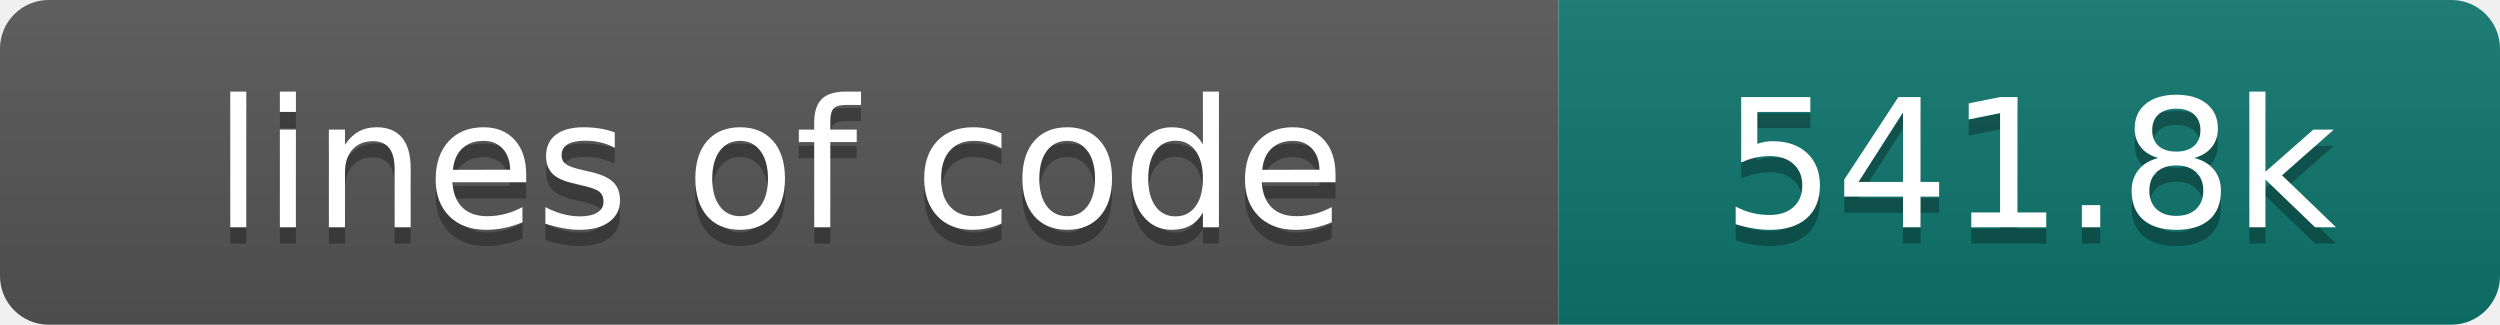
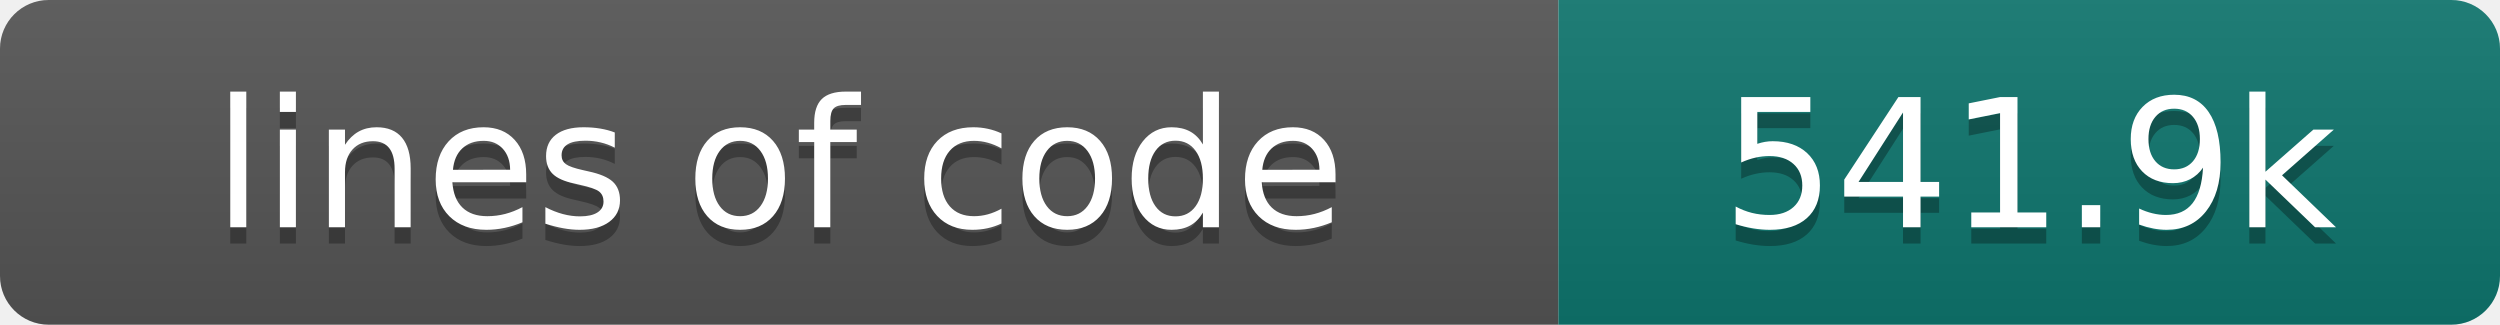
- <svg xmlns="http://www.w3.org/2000/svg" width="154" height="20" role="img" aria-label="lines of code: 541.8k">
+ <svg xmlns="http://www.w3.org/2000/svg" width="154" height="20" role="img" aria-label="lines of code: 541.9k">
  <linearGradient id="s" x2="0" y2="100%">
    <stop offset="0" stop-color="#bbb" stop-opacity=".1" />
    <stop offset="1" stop-opacity=".1" />
  </linearGradient>
  <clipPath id="r">
    <rect width="154" height="20" rx="3" fill="#fff" />
  </clipPath>
  <g clip-path="url(#r)">
    <rect width="96" height="20" fill="#555" />
    <rect x="96" width="58" height="20" fill="#0f766e" />
    <rect width="154" height="20" fill="url(#s)" />
  </g>
  <g fill="#fff" text-anchor="middle" font-family="DejaVu Sans,Verdana,Geneva,sans-serif" font-size="110">
    <text x="480" y="150" fill="#010101" fill-opacity=".3" transform="scale(.1)" textLength="860" lengthAdjust="spacing">lines of code</text>
    <text x="480" y="140" transform="scale(.1)" textLength="860" lengthAdjust="spacing">lines of code</text>
-     <text x="1250" y="150" fill="#010101" fill-opacity=".3" transform="scale(.1)" textLength="480" lengthAdjust="spacing">541.8k</text>
-     <text x="1250" y="140" transform="scale(.1)" textLength="480" lengthAdjust="spacing">541.8k</text>
+     <text x="1250" y="150" fill="#010101" fill-opacity=".3" transform="scale(.1)" textLength="480" lengthAdjust="spacing">541.9k</text>
+     <text x="1250" y="140" transform="scale(.1)" textLength="480" lengthAdjust="spacing">541.9k</text>
  </g>
</svg>
